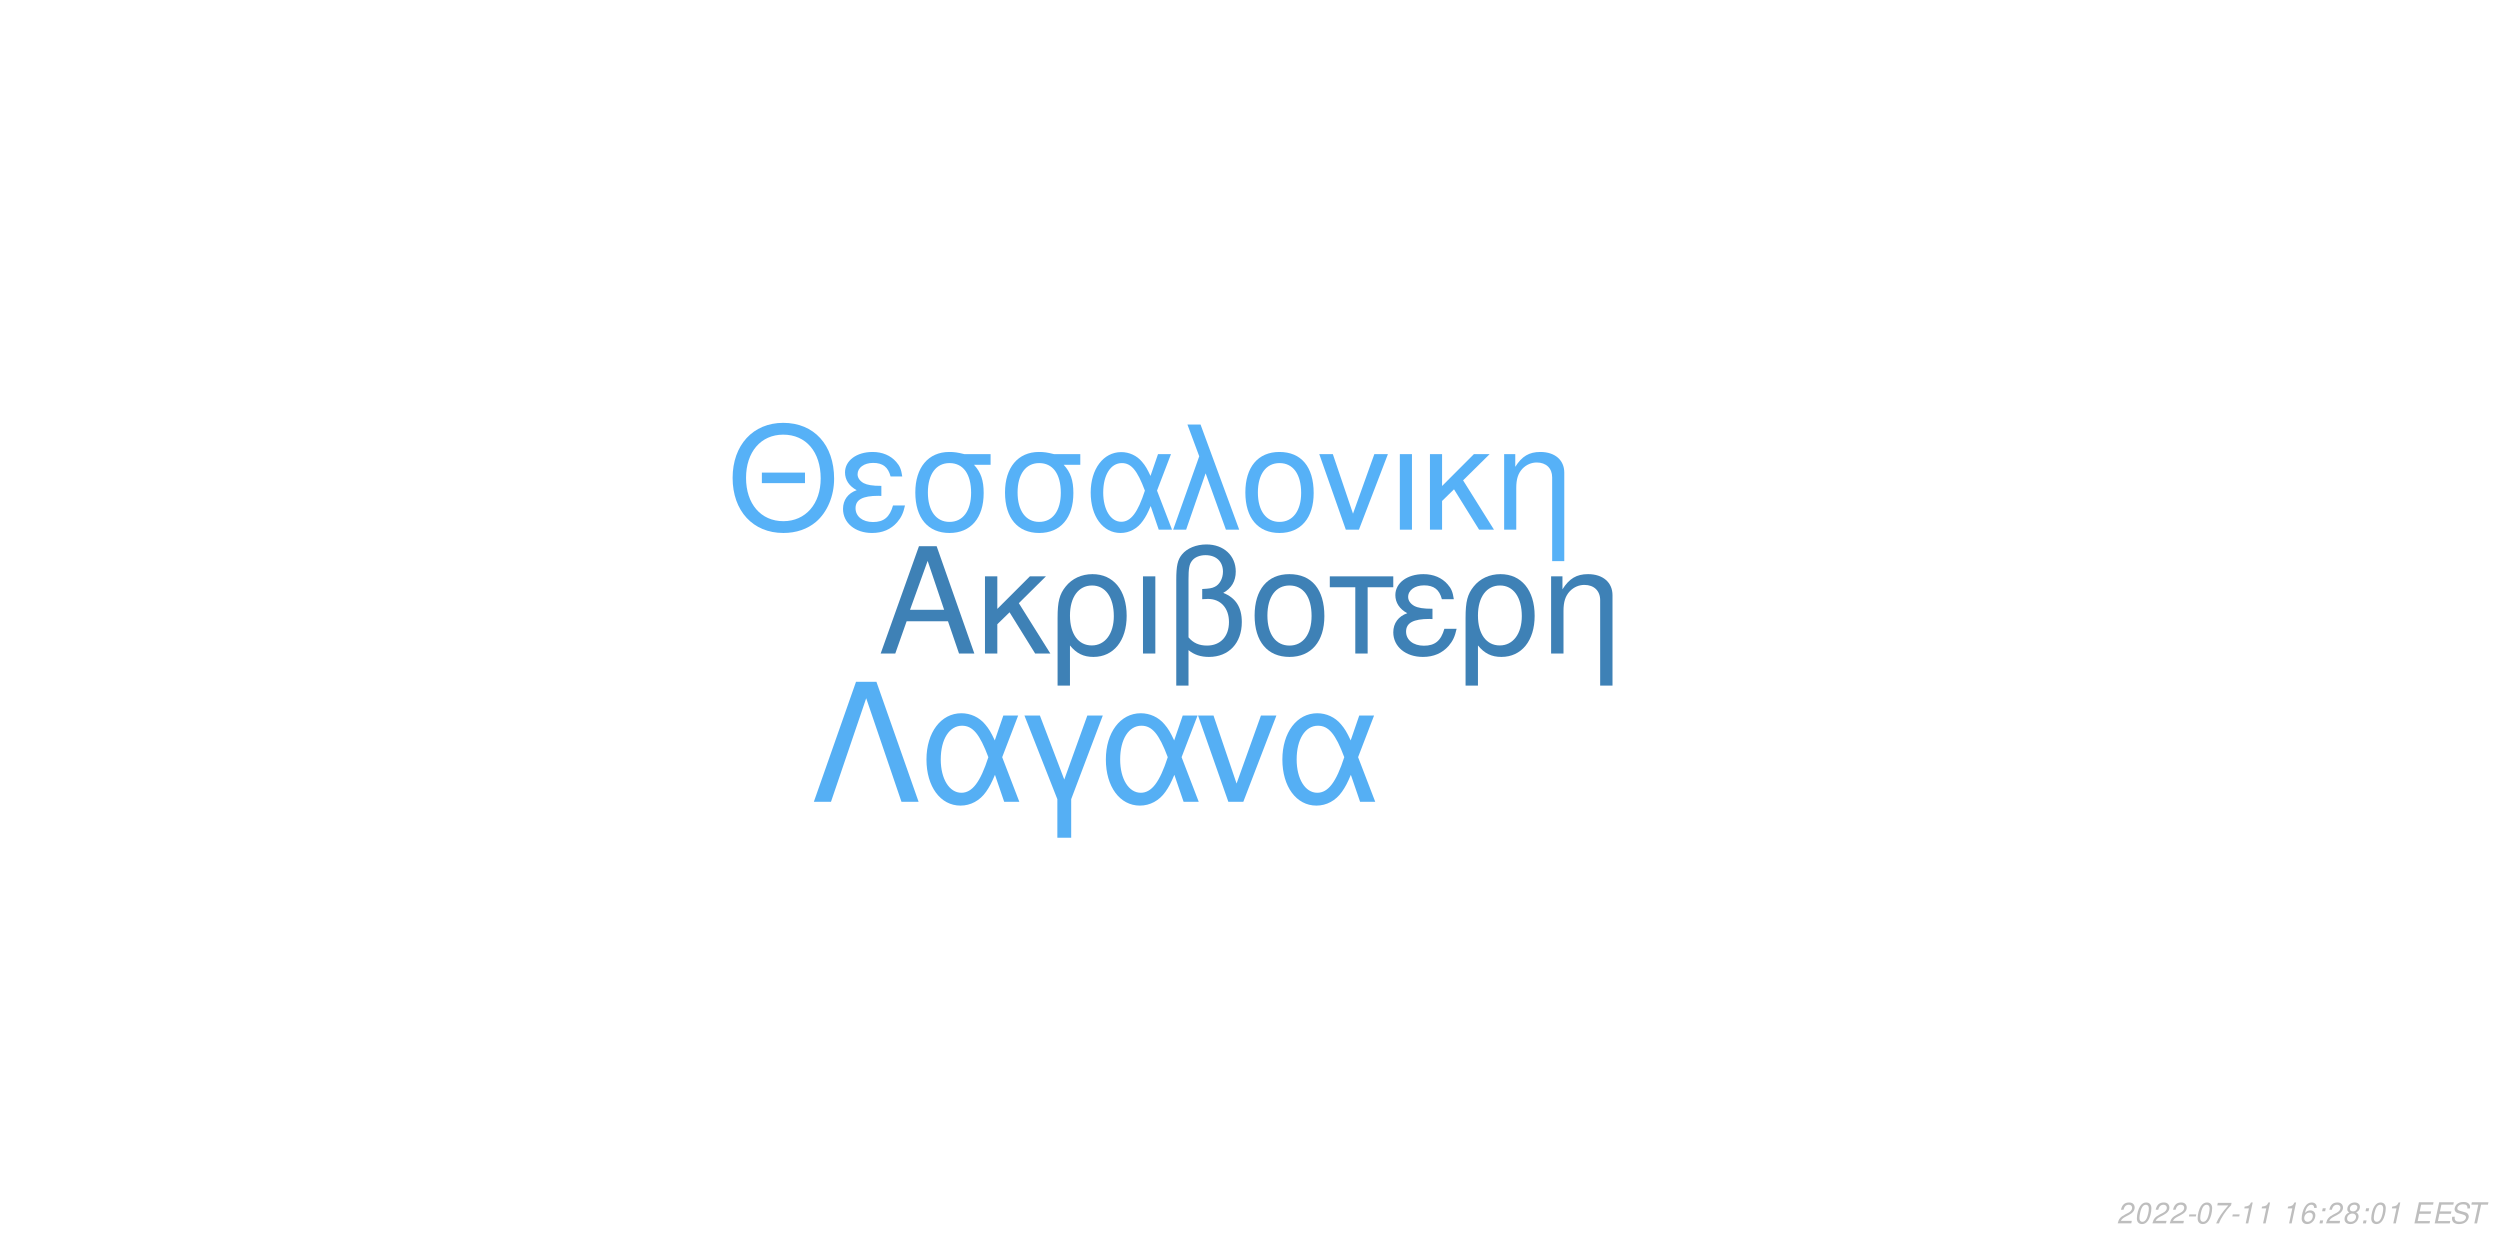
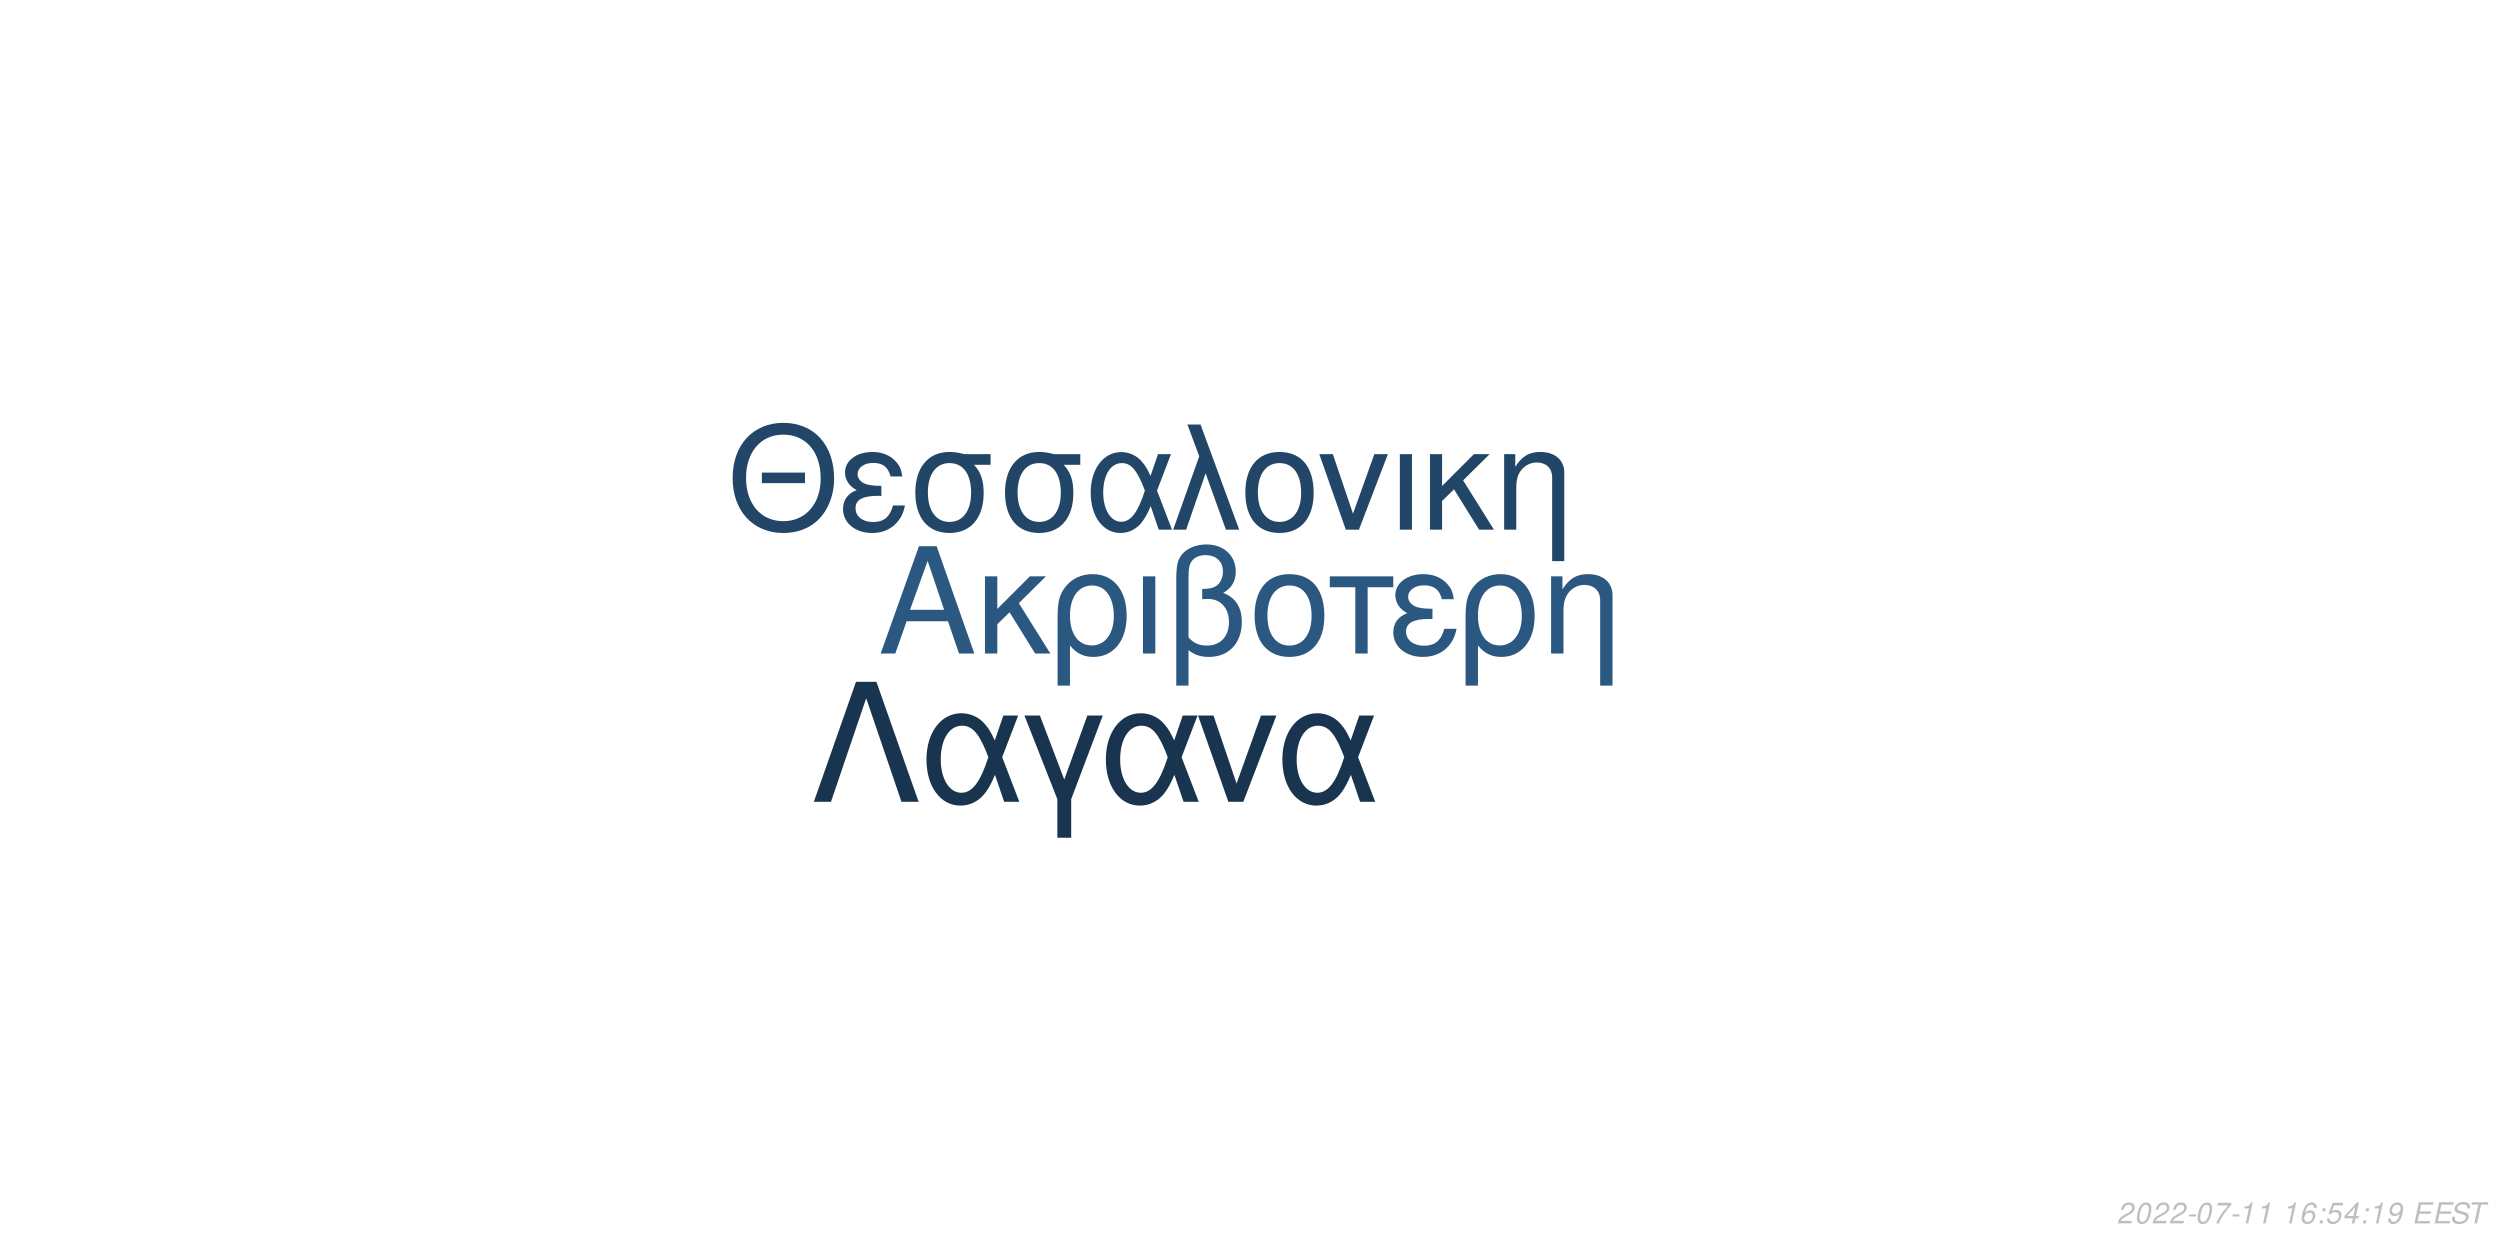
<svg xmlns="http://www.w3.org/2000/svg" xmlns:xlink="http://www.w3.org/1999/xlink" width="864pt" height="432pt" viewBox="0 0 864 432" version="1.1">
  <defs>
    <g>
      <symbol overflow="visible" id="glyph0-0">
        <path style="stroke:none;" d="" />
      </symbol>
      <symbol overflow="visible" id="glyph0-1">
        <path style="stroke:none;" d="M 24.125 -11.141 L 27.938 0 L 33.234 0 L 20.203 -37.094 L 14.094 -37.094 L 0.859 0 L 5.906 0 L 9.828 -11.141 Z M 22.797 -15.109 L 11 -15.109 L 17.094 -32.016 Z M 22.797 -15.109 " />
      </symbol>
      <symbol overflow="visible" id="glyph0-2">
        <path style="stroke:none;" d="M 7.172 -15.422 L 7.172 -26.672 L 2.906 -26.672 L 2.906 0 L 7.172 0 L 7.172 -10.125 L 11.406 -14.25 L 20.25 0 L 25.5 0 L 14.609 -17.406 L 23.969 -26.672 L 18.422 -26.672 Z M 7.172 -15.422 " />
      </symbol>
      <symbol overflow="visible" id="glyph0-3">
        <path style="stroke:none;" d="M 3 11.094 L 7.281 11.094 L 7.281 -2.797 C 9.516 -0.047 11.953 1.172 15.375 1.172 C 22.344 1.172 26.875 -4.422 26.875 -13.031 C 26.875 -21.891 22.297 -27.438 15.062 -27.438 C 11.297 -27.438 7.984 -25.906 5.797 -23.156 C 3.672 -20.516 3 -17.969 3 -12.359 Z M 14.906 -23.516 C 19.547 -23.516 22.438 -19.438 22.438 -12.922 C 22.438 -6.812 19.391 -2.797 14.812 -2.797 C 10.172 -2.797 7.281 -6.766 7.281 -13.125 C 7.281 -19.484 10.234 -23.516 14.906 -23.516 Z M 14.906 -23.516 " />
      </symbol>
      <symbol overflow="visible" id="glyph0-4">
        <path style="stroke:none;" d="M 3.516 0 L 7.781 0 L 7.781 -26.672 L 3.516 -26.672 Z M 3.516 0 " />
      </symbol>
      <symbol overflow="visible" id="glyph0-5">
        <path style="stroke:none;" d="M 4.016 11.094 L 8.25 11.094 L 8.25 -1.172 C 10.172 0.406 12.422 1.172 15.312 1.172 C 22.188 1.172 26.672 -3.609 26.672 -10.891 C 26.672 -15.984 24.578 -19.234 20.25 -20.969 C 23.109 -22.547 24.578 -25.031 24.578 -28.344 C 24.578 -33.844 20.406 -37.703 14.453 -37.703 C 10.938 -37.703 7.734 -36.391 6 -34.25 C 4.484 -32.422 4.016 -30.328 4.016 -25.391 Z M 8.25 -25.656 C 8.25 -29.359 8.5 -30.844 9.469 -32.062 C 10.375 -33.281 12.156 -34 14.094 -34 C 17.812 -34 20.156 -31.812 20.156 -28.297 C 20.156 -25.953 18.984 -23.812 17.297 -23.047 C 16.281 -22.547 15.469 -22.438 12.984 -22.297 L 12.984 -18.781 C 13.734 -18.828 14.344 -18.875 14.969 -18.875 C 19.344 -18.875 22.234 -15.719 22.234 -10.891 C 22.234 -5.906 19.281 -2.75 14.656 -2.75 C 11.953 -2.75 9.922 -3.609 8.25 -5.594 Z M 8.25 -25.656 " />
      </symbol>
      <symbol overflow="visible" id="glyph0-6">
        <path style="stroke:none;" d="M 14.094 -27.438 C 6.562 -27.438 2.094 -22.094 2.094 -13.125 C 2.094 -4.125 6.562 1.172 14.141 1.172 C 21.672 1.172 26.203 -4.172 26.203 -12.922 C 26.203 -22.188 21.828 -27.438 14.094 -27.438 Z M 14.141 -23.516 C 18.938 -23.516 21.781 -19.594 21.781 -12.984 C 21.781 -6.672 18.828 -2.75 14.141 -2.75 C 9.422 -2.75 6.516 -6.672 6.516 -13.125 C 6.516 -19.594 9.422 -23.516 14.141 -23.516 Z M 14.141 -23.516 " />
      </symbol>
      <symbol overflow="visible" id="glyph0-7">
        <path style="stroke:none;" d="M 7.891 0 L 12.156 0 L 12.156 -22.906 L 21.016 -22.906 L 21.016 -26.672 L -0.922 -26.672 L -0.922 -22.906 L 7.891 -22.906 Z M 7.891 0 " />
      </symbol>
      <symbol overflow="visible" id="glyph0-8">
        <path style="stroke:none;" d="M 14.562 -15.469 C 11.344 -15.469 9.562 -15.781 8.297 -16.438 C 6.922 -17.203 6.156 -18.328 6.156 -19.547 C 6.156 -21.891 8.453 -23.562 11.656 -23.562 C 15.062 -23.562 16.953 -22.094 17.812 -18.781 L 21.938 -18.781 C 21.578 -21.266 21.062 -22.5 19.797 -23.922 C 17.812 -26.203 14.906 -27.438 11.453 -27.438 C 5.797 -27.438 1.734 -24.375 1.734 -20.203 C 1.734 -17.609 3.156 -15.375 5.859 -13.938 C 2.797 -12.875 1.016 -10.484 1.016 -7.328 C 1.016 -2.391 5.297 1.172 11.25 1.172 C 14.969 1.172 17.906 -0.109 20.156 -2.641 C 21.578 -4.328 22.297 -5.797 22.906 -8.547 L 18.672 -8.547 C 17.5 -4.422 15.422 -2.703 11.609 -2.703 C 7.938 -2.703 5.438 -4.688 5.438 -7.578 C 5.438 -10.578 7.938 -11.953 13.484 -11.953 C 13.641 -11.953 14.094 -11.953 14.562 -11.906 Z M 14.562 -15.469 " />
      </symbol>
      <symbol overflow="visible" id="glyph0-9">
        <path style="stroke:none;" d="M 3.562 -26.672 L 3.562 0 L 7.844 0 L 7.844 -14.703 C 7.844 -17.906 8.5 -19.891 10.031 -21.531 C 11.406 -22.953 13.188 -23.719 15.062 -23.719 C 18.375 -23.719 20.516 -21.672 20.516 -18.469 L 20.516 11.094 L 24.781 11.094 L 24.781 -20.156 C 24.781 -24.578 21.469 -27.438 16.328 -27.438 C 12.359 -27.438 9.828 -25.906 7.484 -22.188 L 7.484 -26.672 Z M 3.562 -26.672 " />
      </symbol>
      <symbol overflow="visible" id="glyph1-0">
        <path style="stroke:none;" d="" />
      </symbol>
      <symbol overflow="visible" id="glyph1-1">
        <path style="stroke:none;" d="M 26.859 -19.734 L 11.953 -19.734 L 11.953 -16.094 L 26.859 -16.094 Z M 19.328 -36.922 C 8.922 -36.922 1.844 -29.25 1.844 -17.891 C 1.844 -6.484 8.875 1.141 19.391 1.141 C 23.812 1.141 27.703 -0.203 30.641 -2.688 C 34.578 -6.031 36.922 -11.656 36.922 -17.594 C 36.922 -29.297 30 -36.922 19.328 -36.922 Z M 19.328 -32.844 C 27.203 -32.844 32.281 -26.906 32.281 -17.688 C 32.281 -8.922 27.062 -2.938 19.391 -2.938 C 11.609 -2.938 6.484 -8.922 6.484 -17.891 C 6.484 -26.859 11.609 -32.844 19.328 -32.844 Z M 19.328 -32.844 " />
      </symbol>
      <symbol overflow="visible" id="glyph1-2">
        <path style="stroke:none;" d="M 14.25 -15.141 C 11.109 -15.141 9.375 -15.453 8.125 -16.094 C 6.781 -16.844 6.031 -17.938 6.031 -19.141 C 6.031 -21.422 8.266 -23.078 11.406 -23.078 C 14.75 -23.078 16.594 -21.625 17.438 -18.391 L 21.469 -18.391 C 21.125 -20.828 20.625 -22.031 19.391 -23.422 C 17.438 -25.656 14.594 -26.859 11.219 -26.859 C 5.688 -26.859 1.688 -23.875 1.688 -19.781 C 1.688 -17.234 3.094 -15.047 5.734 -13.656 C 2.734 -12.609 1 -10.266 1 -7.172 C 1 -2.344 5.188 1.141 11.016 1.141 C 14.656 1.141 17.547 -0.094 19.734 -2.594 C 21.125 -4.234 21.828 -5.688 22.422 -8.375 L 18.281 -8.375 C 17.141 -4.328 15.094 -2.641 11.359 -2.641 C 7.766 -2.641 5.328 -4.578 5.328 -7.422 C 5.328 -10.359 7.766 -11.703 13.203 -11.703 C 13.359 -11.703 13.797 -11.703 14.25 -11.656 Z M 14.25 -15.141 " />
      </symbol>
      <symbol overflow="visible" id="glyph1-3">
        <path style="stroke:none;" d="M 29 -26.109 L 19.938 -26.109 C 17.594 -26.703 16.438 -26.859 14.703 -26.859 C 7.469 -26.859 2.984 -21.469 2.984 -12.859 C 2.984 -4.031 7.375 1.141 14.797 1.141 C 22.172 1.141 26.609 -4.078 26.609 -12.656 C 26.609 -17.047 25.656 -19.828 23.266 -22.422 L 29 -22.422 Z M 14.797 -23.016 C 19.531 -23.016 22.266 -19.234 22.266 -12.75 C 22.266 -6.531 19.438 -2.688 14.797 -2.688 C 10.172 -2.688 7.328 -6.531 7.328 -12.859 C 7.328 -19.188 10.172 -23.016 14.797 -23.016 Z M 14.797 -23.016 " />
      </symbol>
      <symbol overflow="visible" id="glyph1-4">
        <path style="stroke:none;" d="M 29.344 -26.109 L 24.859 -26.109 L 22.266 -18.578 C 21.125 -21.031 20.484 -22.125 19.328 -23.469 C 17.547 -25.609 14.906 -26.812 12.156 -26.812 C 5.984 -26.812 1.594 -20.984 1.594 -12.812 C 1.594 -4.578 5.828 1.141 11.906 1.141 C 14.953 1.141 17.734 -0.344 19.625 -3.047 C 20.672 -4.531 21.281 -5.688 22.328 -8.172 L 25.109 0 L 29.703 0 L 24.516 -13.5 Z M 20.328 -13.5 C 17.891 -5.922 15.453 -2.734 12.156 -2.734 C 8.516 -2.734 5.922 -6.922 5.922 -12.812 C 5.922 -18.938 8.516 -23.016 12.359 -23.016 C 15.594 -23.016 17.688 -20.531 20.328 -13.5 Z M 20.328 -13.5 " />
      </symbol>
      <symbol overflow="visible" id="glyph1-5">
        <path style="stroke:none;" d="M 1.094 0 L 5.578 0 L 12.312 -19.484 L 19.328 0 L 23.922 0 L 10.562 -36.328 L 6.031 -36.328 L 10.109 -25.359 Z M 1.094 0 " />
      </symbol>
      <symbol overflow="visible" id="glyph1-6">
        <path style="stroke:none;" d="M 13.797 -26.859 C 6.422 -26.859 2.047 -21.625 2.047 -12.859 C 2.047 -4.031 6.422 1.141 13.859 1.141 C 21.234 1.141 25.656 -4.078 25.656 -12.656 C 25.656 -21.719 21.375 -26.859 13.797 -26.859 Z M 13.859 -23.016 C 18.531 -23.016 21.328 -19.188 21.328 -12.703 C 21.328 -6.531 18.438 -2.688 13.859 -2.688 C 9.219 -2.688 6.375 -6.531 6.375 -12.859 C 6.375 -19.188 9.219 -23.016 13.859 -23.016 Z M 13.859 -23.016 " />
      </symbol>
      <symbol overflow="visible" id="glyph1-7">
        <path style="stroke:none;" d="M 14.297 0 L 24.312 -26.109 L 19.625 -26.109 L 12.25 -5.531 L 5.281 -26.109 L 0.594 -26.109 L 9.766 0 Z M 14.297 0 " />
      </symbol>
      <symbol overflow="visible" id="glyph1-8">
        <path style="stroke:none;" d="M 3.438 0 L 7.625 0 L 7.625 -26.109 L 3.438 -26.109 Z M 3.438 0 " />
      </symbol>
      <symbol overflow="visible" id="glyph1-9">
        <path style="stroke:none;" d="M 7.031 -15.094 L 7.031 -26.109 L 2.844 -26.109 L 2.844 0 L 7.031 0 L 7.031 -9.922 L 11.156 -13.953 L 19.828 0 L 24.969 0 L 14.297 -17.047 L 23.469 -26.109 L 18.031 -26.109 Z M 7.031 -15.094 " />
      </symbol>
      <symbol overflow="visible" id="glyph1-10">
        <path style="stroke:none;" d="M 3.484 -26.109 L 3.484 0 L 7.672 0 L 7.672 -14.406 C 7.672 -17.547 8.328 -19.484 9.812 -21.078 C 11.156 -22.469 12.906 -23.219 14.75 -23.219 C 17.984 -23.219 20.078 -21.234 20.078 -18.094 L 20.078 10.859 L 24.266 10.859 L 24.266 -19.734 C 24.266 -24.062 21.031 -26.859 16 -26.859 C 12.109 -26.859 9.609 -25.359 7.328 -21.719 L 7.328 -26.109 Z M 3.484 -26.109 " />
      </symbol>
      <symbol overflow="visible" id="glyph2-0">
        <path style="stroke:none;" d="" />
      </symbol>
      <symbol overflow="visible" id="glyph2-1">
        <path style="stroke:none;" d="M 22.531 -41.484 L 15.484 -41.484 L 0.906 0 L 6.828 0 L 19 -35.797 L 31.188 0 L 37.109 0 Z M 22.531 -41.484 " />
      </symbol>
      <symbol overflow="visible" id="glyph2-2">
        <path style="stroke:none;" d="M 33.516 -29.812 L 28.391 -29.812 L 25.438 -21.219 C 24.125 -24.016 23.391 -25.266 22.078 -26.797 C 20.031 -29.25 17.016 -30.609 13.891 -30.609 C 6.828 -30.609 1.828 -23.953 1.828 -14.625 C 1.828 -5.234 6.656 1.312 13.594 1.312 C 17.078 1.312 20.266 -0.391 22.422 -3.469 C 23.609 -5.172 24.297 -6.484 25.5 -9.328 L 28.688 0 L 33.922 0 L 28 -15.422 Z M 23.219 -15.422 C 20.422 -6.766 17.641 -3.125 13.891 -3.125 C 9.734 -3.125 6.766 -7.906 6.766 -14.625 C 6.766 -21.625 9.734 -26.297 14.109 -26.297 C 17.812 -26.297 20.203 -23.453 23.219 -15.422 Z M 23.219 -15.422 " />
      </symbol>
      <symbol overflow="visible" id="glyph2-3">
        <path style="stroke:none;" d="M 12.062 12.406 L 16.844 12.406 L 16.844 -0.906 L 27.766 -29.812 L 22.422 -29.812 L 14.453 -7.688 L 6.031 -29.812 L 0.688 -29.812 L 12.062 -0.906 Z M 12.062 12.406 " />
      </symbol>
      <symbol overflow="visible" id="glyph2-4">
        <path style="stroke:none;" d="M 16.328 0 L 27.766 -29.812 L 22.422 -29.812 L 14 -6.312 L 6.031 -29.812 L 0.688 -29.812 L 11.156 0 Z M 16.328 0 " />
      </symbol>
      <symbol overflow="visible" id="glyph3-0">
        <path style="stroke:none;" d="" />
      </symbol>
      <symbol overflow="visible" id="glyph3-1">
        <path style="stroke:none;" d="M 5.234 -0.875 L 1.469 -0.875 C 1.641 -1.375 2.203 -1.891 3.109 -2.344 L 4.234 -2.938 C 5.562 -3.625 6.219 -4.469 6.219 -5.484 C 6.219 -5.938 6.062 -6.359 5.797 -6.656 C 5.469 -7.047 4.984 -7.234 4.312 -7.234 C 2.766 -7.234 1.891 -6.453 1.484 -4.734 L 2.375 -4.734 C 2.484 -5.188 2.609 -5.484 2.797 -5.75 C 3.094 -6.203 3.609 -6.453 4.188 -6.453 C 4.891 -6.453 5.344 -6.031 5.344 -5.375 C 5.344 -4.703 4.859 -4.094 4.016 -3.656 L 2.984 -3.125 C 1.234 -2.188 0.797 -1.656 0.344 -0.016 L 5.047 -0.016 Z M 5.234 -0.875 " />
      </symbol>
      <symbol overflow="visible" id="glyph3-2">
        <path style="stroke:none;" d="M 4.203 -7.234 C 3.375 -7.234 2.688 -6.812 2.125 -5.984 C 1.484 -5.047 0.984 -3.188 0.984 -1.734 C 0.984 -1.109 1.172 -0.562 1.484 -0.266 C 1.797 0.047 2.281 0.234 2.766 0.234 C 3.625 0.234 4.281 -0.156 4.859 -1.016 C 5.516 -1.953 6 -3.797 6 -5.266 C 6 -6.5 5.328 -7.234 4.203 -7.234 Z M 4.094 -6.453 C 4.734 -6.453 5.125 -5.984 5.125 -5.156 C 5.125 -4.203 4.781 -2.625 4.406 -1.812 C 3.984 -0.938 3.516 -0.547 2.875 -0.547 C 2.25 -0.547 1.875 -1.031 1.875 -1.828 C 1.875 -2.797 2.203 -4.344 2.594 -5.203 C 2.984 -6.047 3.453 -6.453 4.094 -6.453 Z M 4.094 -6.453 " />
      </symbol>
      <symbol overflow="visible" id="glyph3-3">
        <path style="stroke:none;" d="M 3.516 -3.125 L 1.125 -3.125 L 0.969 -2.406 L 3.359 -2.406 Z M 3.516 -3.125 " />
      </symbol>
      <symbol overflow="visible" id="glyph3-4">
        <path style="stroke:none;" d="M 6.703 -7.094 L 1.953 -7.094 L 1.766 -6.219 L 5.594 -6.219 C 3.344 -3.688 2.266 -2.109 1.375 0 L 2.344 0 C 3.031 -1.906 4.828 -4.594 6.547 -6.281 Z M 6.703 -7.094 " />
      </symbol>
      <symbol overflow="visible" id="glyph3-5">
        <path style="stroke:none;" d="M 3.703 -5.188 L 2.594 0 L 3.469 0 L 5.016 -7.234 L 4.438 -7.234 C 3.906 -6.156 3.688 -6.016 2.234 -5.812 L 2.109 -5.188 Z M 3.703 -5.188 " />
      </symbol>
      <symbol overflow="visible" id="glyph3-6">
        <path style="stroke:none;" d="" />
      </symbol>
      <symbol overflow="visible" id="glyph3-7">
        <path style="stroke:none;" d="M 6.125 -5.344 L 6.141 -5.625 C 6.141 -6.609 5.453 -7.234 4.391 -7.234 C 3.438 -7.234 2.641 -6.719 2.016 -5.703 C 1.422 -4.781 0.938 -2.953 0.938 -1.688 C 0.938 -0.516 1.688 0.234 2.859 0.234 C 3.703 0.234 4.438 -0.156 5 -0.875 C 5.406 -1.422 5.672 -2.156 5.672 -2.766 C 5.672 -3.812 4.969 -4.5 3.906 -4.5 C 3.234 -4.5 2.672 -4.234 2.094 -3.625 C 2.406 -5.375 3.234 -6.453 4.25 -6.453 C 4.703 -6.453 5.062 -6.234 5.172 -5.844 C 5.203 -5.719 5.234 -5.578 5.25 -5.344 Z M 3.656 -3.734 C 4.344 -3.734 4.797 -3.281 4.797 -2.625 C 4.797 -1.469 3.984 -0.547 2.984 -0.547 C 2.297 -0.547 1.812 -1.047 1.812 -1.766 C 1.812 -2.859 2.625 -3.734 3.656 -3.734 Z M 3.656 -3.734 " />
      </symbol>
      <symbol overflow="visible" id="glyph3-8">
        <path style="stroke:none;" d="M 2.359 -1.031 L 1.312 -1.031 L 1.094 0 L 2.141 0 Z M 3.266 -5.234 L 2.219 -5.234 L 2 -4.203 L 3.047 -4.203 Z M 3.266 -5.234 " />
      </symbol>
      <symbol overflow="visible" id="glyph3-9">
-         <path style="stroke:none;" d="M 4.766 -3.797 C 5.078 -3.969 5.234 -4.078 5.438 -4.234 C 5.812 -4.594 6.062 -5.172 6.062 -5.734 C 6.062 -6.625 5.344 -7.234 4.266 -7.234 C 2.812 -7.234 1.703 -6.219 1.703 -4.875 C 1.703 -4.406 1.875 -4.125 2.359 -3.812 C 1.297 -3.312 0.75 -2.516 0.75 -1.469 C 0.75 -0.438 1.547 0.234 2.812 0.234 C 3.656 0.234 4.359 -0.094 4.938 -0.734 C 5.359 -1.234 5.609 -1.859 5.609 -2.438 C 5.609 -3.047 5.312 -3.516 4.766 -3.797 Z M 4.109 -6.453 C 4.797 -6.453 5.188 -6.125 5.188 -5.578 C 5.188 -5.266 5.062 -4.922 4.859 -4.672 C 4.562 -4.312 4.188 -4.156 3.656 -4.156 C 2.984 -4.156 2.594 -4.453 2.594 -4.984 C 2.594 -5.859 3.203 -6.453 4.109 -6.453 Z M 3.453 -3.406 C 4.234 -3.406 4.734 -2.984 4.734 -2.312 C 4.734 -1.312 3.922 -0.547 2.875 -0.547 C 2.125 -0.547 1.625 -0.969 1.625 -1.625 C 1.625 -2.609 2.438 -3.406 3.453 -3.406 Z M 3.453 -3.406 " />
+         <path style="stroke:none;" d="M 6.297 -7.094 L 2.594 -7.094 L 1.234 -3.234 L 2.047 -3.234 C 2.656 -3.766 2.938 -3.906 3.531 -3.906 C 4.328 -3.906 4.797 -3.453 4.797 -2.688 C 4.797 -1.438 3.969 -0.547 2.828 -0.547 C 2.031 -0.547 1.609 -0.938 1.578 -1.734 L 0.703 -1.734 L 0.703 -1.516 C 0.703 -0.938 0.844 -0.547 1.188 -0.266 C 1.562 0.062 2.078 0.234 2.703 0.234 C 3.656 0.234 4.391 -0.156 4.984 -0.922 C 5.422 -1.5 5.672 -2.234 5.672 -2.953 C 5.672 -4 4.938 -4.672 3.812 -4.672 C 3.328 -4.672 2.906 -4.547 2.406 -4.234 L 3.109 -6.219 L 6.109 -6.219 Z M 6.297 -7.094 " />
      </symbol>
      <symbol overflow="visible" id="glyph3-10">
+         <path style="stroke:none;" d="M 3.625 -1.75 L 3.266 0 L 4.141 0 L 4.516 -1.75 L 5.562 -1.75 L 5.734 -2.531 L 4.688 -2.531 L 5.688 -7.234 L 5.016 -7.234 L 0.844 -2.672 L 0.641 -1.75 Z M 3.797 -2.531 L 1.594 -2.531 L 4.469 -5.703 Z M 3.797 -2.531 " />
+       </symbol>
+       <symbol overflow="visible" id="glyph3-11">
+         <path style="stroke:none;" d="M 0.844 -1.656 C 0.844 -1.547 0.844 -1.438 0.844 -1.375 C 0.844 -0.406 1.531 0.234 2.578 0.234 C 3.203 0.234 3.766 0.016 4.297 -0.438 C 4.938 -1 5.312 -1.656 5.594 -2.719 C 5.844 -3.672 6.016 -4.766 6.016 -5.375 C 6.016 -5.844 5.844 -6.328 5.547 -6.656 C 5.203 -7.031 4.703 -7.234 4.062 -7.234 C 2.516 -7.234 1.297 -5.938 1.297 -4.266 C 1.297 -3.203 1.984 -2.547 3.047 -2.547 C 3.484 -2.547 3.953 -2.672 4.281 -2.891 C 4.406 -2.984 4.547 -3.078 4.828 -3.344 C 4.438 -1.484 3.703 -0.547 2.703 -0.547 C 2.109 -0.547 1.719 -0.938 1.719 -1.547 L 1.719 -1.656 Z M 3.953 -6.453 C 4.625 -6.453 5.141 -5.953 5.141 -5.281 C 5.141 -4.188 4.312 -3.312 3.297 -3.312 C 2.594 -3.312 2.172 -3.734 2.172 -4.453 C 2.172 -5.562 2.984 -6.453 3.953 -6.453 Z M 3.953 -6.453 " />
+       </symbol>
+       <symbol overflow="visible" id="glyph3-12">
        <path style="stroke:none;" d="M 2.547 -3.312 L 6.5 -3.312 L 6.688 -4.141 L 2.719 -4.141 L 3.219 -6.469 L 7.344 -6.469 L 7.516 -7.297 L 2.453 -7.297 L 0.906 0 L 6.125 0 L 6.297 -0.812 L 2.016 -0.812 Z M 2.547 -3.312 " />
      </symbol>
-       <symbol overflow="visible" id="glyph3-11">
+       <symbol overflow="visible" id="glyph3-13">
        <path style="stroke:none;" d="M 7.062 -5.156 C 7.125 -5.438 7.141 -5.562 7.141 -5.703 C 7.141 -6.156 6.938 -6.594 6.594 -6.891 C 6.188 -7.25 5.656 -7.406 4.875 -7.406 C 3.844 -7.406 3.047 -7.125 2.5 -6.562 C 2.094 -6.141 1.781 -5.438 1.781 -4.922 C 1.781 -4.297 2.219 -3.766 2.891 -3.562 L 4.594 -3.094 C 5.406 -2.859 5.734 -2.578 5.734 -2.094 C 5.734 -1.781 5.547 -1.406 5.266 -1.141 C 4.844 -0.766 4.266 -0.578 3.453 -0.578 C 2.328 -0.578 1.812 -0.984 1.812 -1.906 C 1.812 -2.047 1.812 -2.125 1.844 -2.312 L 0.984 -2.312 C 0.906 -2.062 0.891 -1.906 0.891 -1.688 C 0.891 -0.484 1.797 0.234 3.297 0.234 C 4.359 0.234 5.234 -0.062 5.812 -0.609 C 6.344 -1.078 6.688 -1.797 6.688 -2.375 C 6.688 -2.641 6.609 -2.906 6.453 -3.156 C 6.234 -3.5 5.938 -3.703 5.469 -3.828 L 3.75 -4.312 C 2.984 -4.547 2.734 -4.734 2.734 -5.188 C 2.734 -5.547 2.875 -5.844 3.188 -6.109 C 3.547 -6.438 4.031 -6.594 4.703 -6.594 C 5.266 -6.594 5.688 -6.484 5.906 -6.297 C 6.094 -6.125 6.219 -5.797 6.219 -5.516 C 6.219 -5.422 6.203 -5.344 6.188 -5.156 Z M 7.062 -5.156 " />
      </symbol>
-       <symbol overflow="visible" id="glyph3-12">
+       <symbol overflow="visible" id="glyph3-14">
        <path style="stroke:none;" d="M 4.938 -6.469 L 7.312 -6.469 L 7.484 -7.297 L 1.75 -7.297 L 1.578 -6.469 L 3.984 -6.469 L 2.609 0 L 3.547 0 Z M 4.938 -6.469 " />
      </symbol>
    </g>
  </defs>
  <g id="surface1">
    <rect x="0" y="0" width="864" height="432" style="fill:rgb(100%,100%,100%);fill-opacity:1;stroke:none;" />
-     <g style="fill:rgb(24.314%,50.588%,71.373%);fill-opacity:1;">
+     <g style="fill:rgb(16.471%,34.51%,50.196%);fill-opacity:1;">
      <use xlink:href="#glyph0-1" x="303.5" y="225.861" />
      <use xlink:href="#glyph0-2" x="337.5" y="225.861" />
      <use xlink:href="#glyph0-3" x="362.5" y="225.861" />
      <use xlink:href="#glyph0-4" x="391.5" y="225.861" />
      <use xlink:href="#glyph0-5" x="402.5" y="225.861" />
      <use xlink:href="#glyph0-6" x="431.5" y="225.861" />
      <use xlink:href="#glyph0-7" x="460.5" y="225.861" />
      <use xlink:href="#glyph0-8" x="480.5" y="225.861" />
      <use xlink:href="#glyph0-3" x="503.5" y="225.861" />
      <use xlink:href="#glyph0-9" x="532.5" y="225.861" />
    </g>
-     <g style="fill:rgb(33.725%,69.412%,96.863%);fill-opacity:1;">
+     <g style="fill:rgb(12.941%,27.451%,40.392%);fill-opacity:1;">
      <use xlink:href="#glyph1-1" x="251.348" y="183.058" />
      <use xlink:href="#glyph1-2" x="290.348" y="183.058" />
      <use xlink:href="#glyph1-3" x="313.348" y="183.058" />
      <use xlink:href="#glyph1-3" x="344.348" y="183.058" />
      <use xlink:href="#glyph1-4" x="375.348" y="183.058" />
      <use xlink:href="#glyph1-5" x="404.348" y="183.058" />
      <use xlink:href="#glyph1-6" x="428.348" y="183.058" />
      <use xlink:href="#glyph1-7" x="455.348" y="183.058" />
      <use xlink:href="#glyph1-8" x="480.348" y="183.058" />
      <use xlink:href="#glyph1-9" x="491.348" y="183.058" />
      <use xlink:href="#glyph1-10" x="516.348" y="183.058" />
    </g>
-     <g style="fill:rgb(33.333%,68.627%,95.686%);fill-opacity:1;">
+     <g style="fill:rgb(9.412%,20.392%,30.98%);fill-opacity:1;">
      <use xlink:href="#glyph2-1" x="280.359" y="277.105" />
      <use xlink:href="#glyph2-2" x="318.359" y="277.105" />
      <use xlink:href="#glyph2-3" x="353.359" y="277.105" />
      <use xlink:href="#glyph2-2" x="380.359" y="277.105" />
      <use xlink:href="#glyph2-4" x="413.359" y="277.105" />
      <use xlink:href="#glyph2-2" x="441.359" y="277.105" />
    </g>
    <g style="fill:rgb(74.51%,74.51%,74.51%);fill-opacity:1;">
      <use xlink:href="#glyph3-1" x="731.52" y="422.81" />
      <use xlink:href="#glyph3-2" x="737.52" y="422.81" />
      <use xlink:href="#glyph3-1" x="743.52" y="422.81" />
      <use xlink:href="#glyph3-1" x="749.52" y="422.81" />
      <use xlink:href="#glyph3-3" x="755.52" y="422.81" />
      <use xlink:href="#glyph3-2" x="758.52" y="422.81" />
      <use xlink:href="#glyph3-4" x="764.52" y="422.81" />
      <use xlink:href="#glyph3-3" x="770.52" y="422.81" />
      <use xlink:href="#glyph3-5" x="773.52" y="422.81" />
      <use xlink:href="#glyph3-5" x="779.52" y="422.81" />
      <use xlink:href="#glyph3-6" x="785.52" y="422.81" />
      <use xlink:href="#glyph3-5" x="788.52" y="422.81" />
      <use xlink:href="#glyph3-7" x="794.52" y="422.81" />
      <use xlink:href="#glyph3-8" x="800.52" y="422.81" />
-       <use xlink:href="#glyph3-1" x="803.52" y="422.81" />
-       <use xlink:href="#glyph3-9" x="809.52" y="422.81" />
+       <use xlink:href="#glyph3-9" x="803.52" y="422.81" />
+       <use xlink:href="#glyph3-10" x="809.52" y="422.81" />
      <use xlink:href="#glyph3-8" x="815.52" y="422.81" />
-       <use xlink:href="#glyph3-2" x="818.52" y="422.81" />
-       <use xlink:href="#glyph3-5" x="824.52" y="422.81" />
+       <use xlink:href="#glyph3-5" x="818.52" y="422.81" />
+       <use xlink:href="#glyph3-11" x="824.52" y="422.81" />
      <use xlink:href="#glyph3-6" x="830.52" y="422.81" />
-       <use xlink:href="#glyph3-10" x="833.52" y="422.81" />
-       <use xlink:href="#glyph3-10" x="840.52" y="422.81" />
-       <use xlink:href="#glyph3-11" x="846.52" y="422.81" />
-       <use xlink:href="#glyph3-12" x="852.52" y="422.81" />
+       <use xlink:href="#glyph3-12" x="833.52" y="422.81" />
+       <use xlink:href="#glyph3-12" x="840.52" y="422.81" />
+       <use xlink:href="#glyph3-13" x="846.52" y="422.81" />
+       <use xlink:href="#glyph3-14" x="852.52" y="422.81" />
    </g>
  </g>
</svg>
